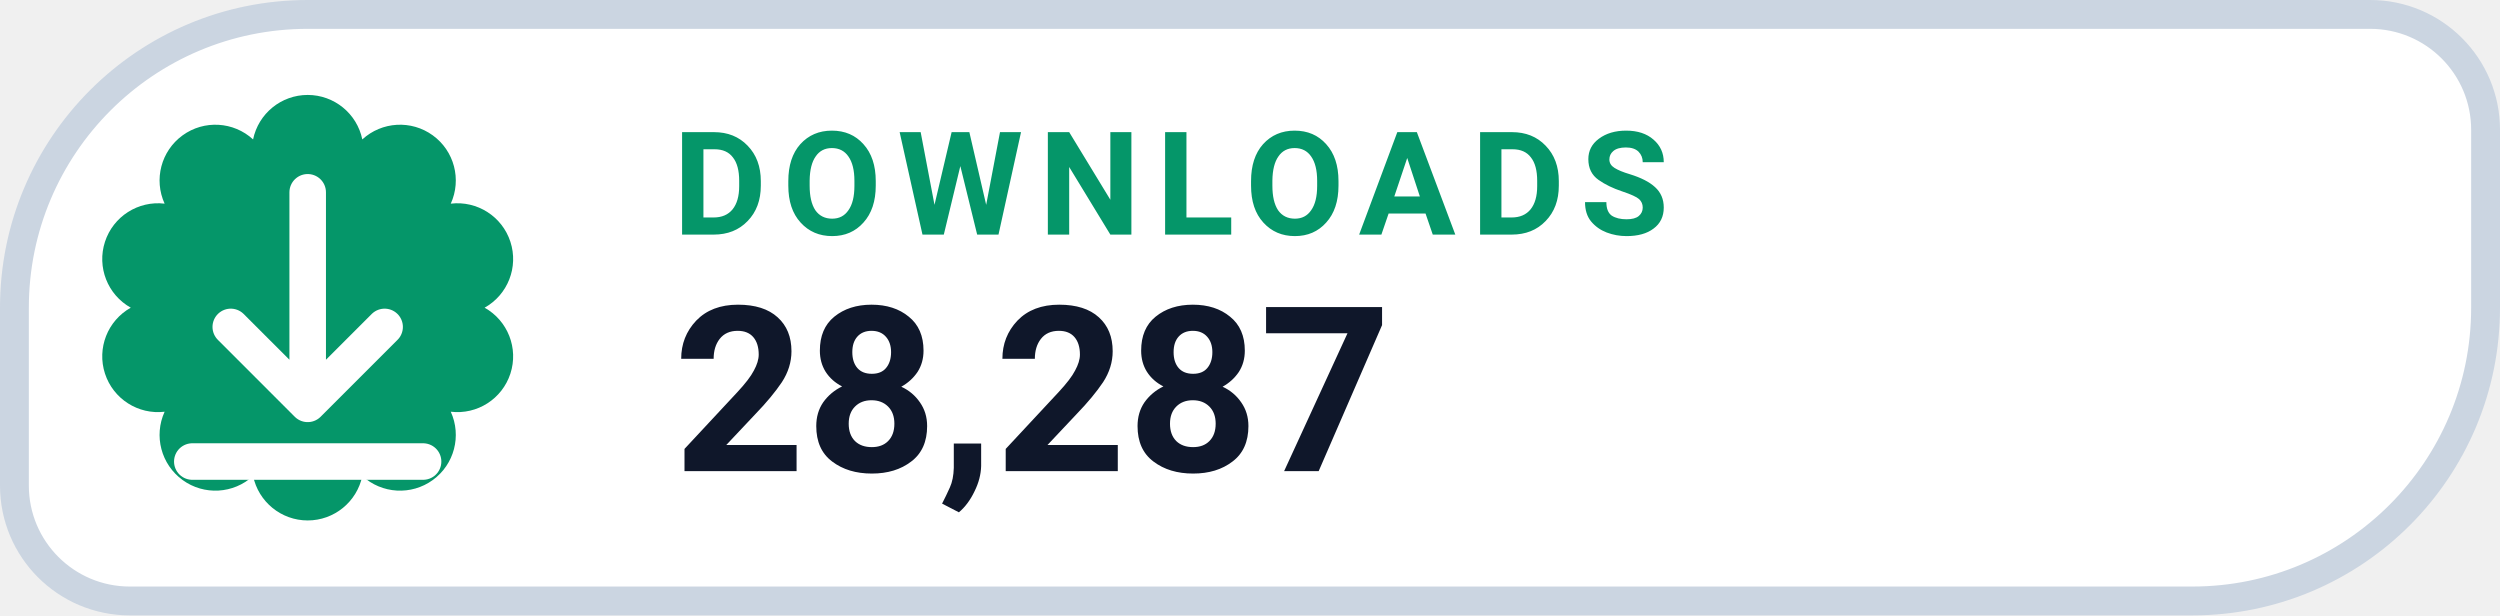
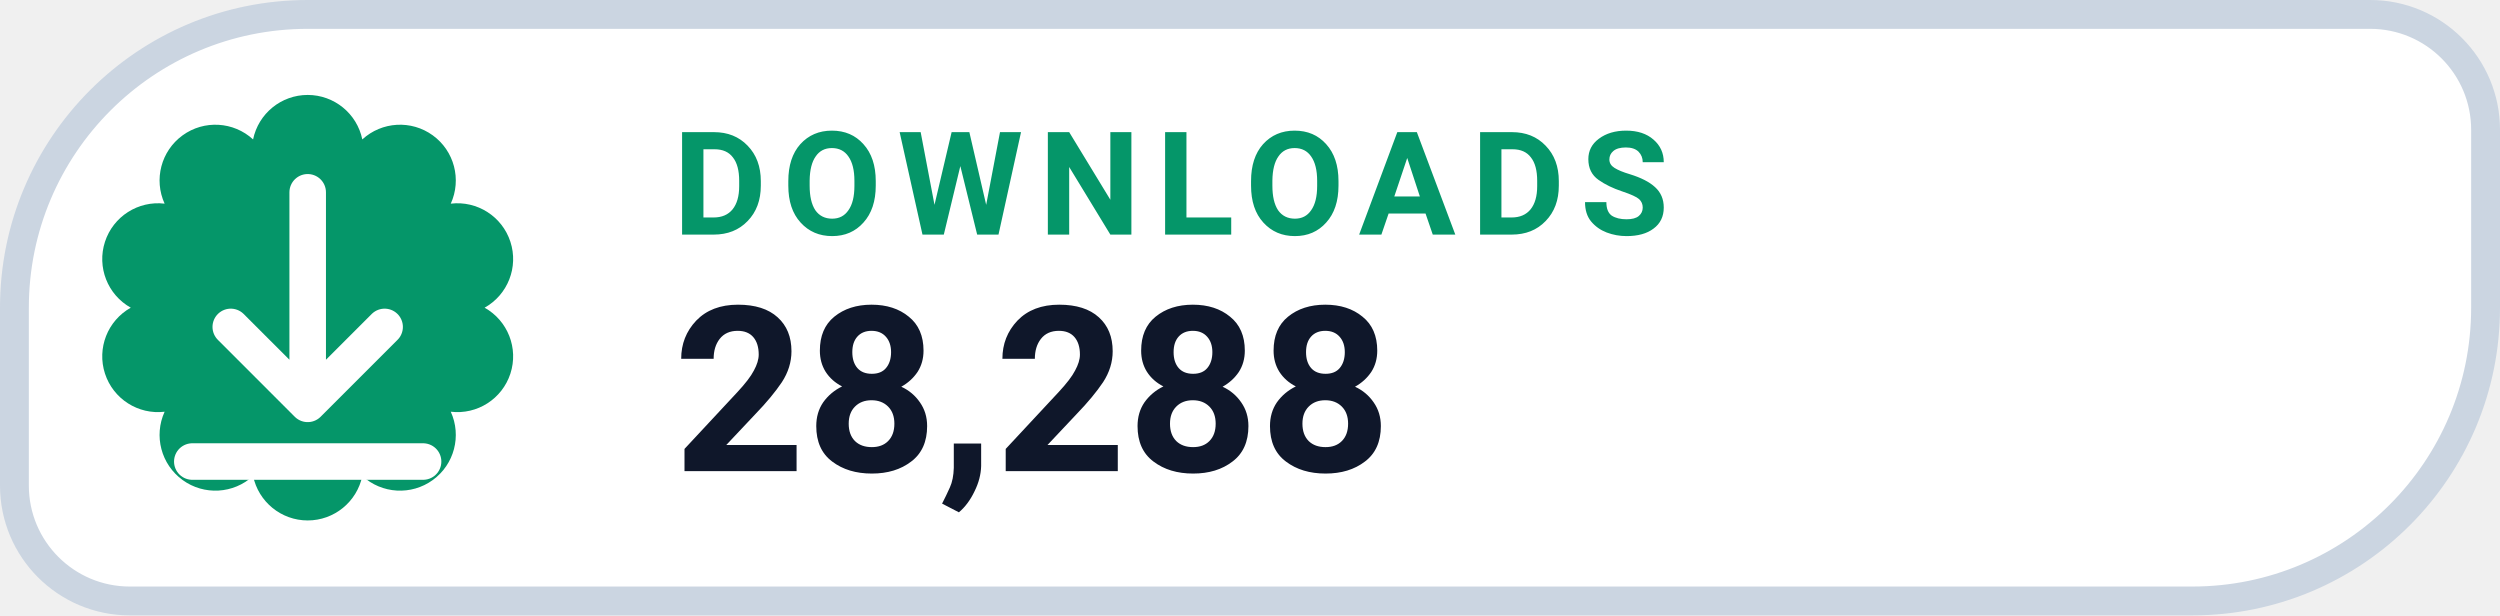
- <svg xmlns="http://www.w3.org/2000/svg" width="130" height="32" viewBox="0 0 130 32" role="img" aria-label="DOWNLOADS 28,287">
+ <svg xmlns="http://www.w3.org/2000/svg" width="130" height="32" viewBox="0 0 130 32" role="img" aria-label="DOWNLOADS 28,288">
  <path d="M 16.00 0.75 H 123.25 A 6.00 6.00 0 0 1 129.25 6.75 V 16.00 A 15.25 15.25 0 0 1 114.00 31.25 H 6.75 A 6.00 6.00 0 0 1 0.75 25.25 V 16.00 A 15.25 15.25 0 0 1 16.00 0.75 Z" fill="#FFFFFF" stroke="#CBD5E1" stroke-width="1.5" />
  <path d="M 13.16 7.25 A 2.90 2.90 0 0 1 18.84 7.25 A 2.90 2.90 0 0 1 23.44 10.59 A 2.90 2.90 0 0 1 25.20 16.00 A 2.90 2.90 0 0 1 23.44 21.41 A 2.90 2.90 0 0 1 18.84 24.75 A 2.90 2.90 0 0 1 13.16 24.75 A 2.90 2.90 0 0 1 8.56 21.41 A 2.90 2.90 0 0 1 6.80 16.00 A 2.90 2.90 0 0 1 8.56 10.59 A 2.90 2.90 0 0 1 13.16 7.25 Z" fill="#059669" />
  <g transform="translate(16 16)" style="color:#FFFFFF;">
    <path d="M0 -6 v11 m0 0 l4 -4 m-4 4 l-4 -4 M-6 8 h12" fill="none" stroke="currentColor" stroke-width="1.9" stroke-linecap="round" stroke-linejoin="round" />
  </g>
  <text x="35" y="12.2" fill="#059669" font-family="-apple-system,BlinkMacSystemFont,'Segoe UI',Roboto,Helvetica,Arial,sans-serif" font-size="7.5" font-weight="700" letter-spacing=".8">DOWNLOADS</text>
-   <text x="35" y="24.5" fill="#0F172A" font-family="-apple-system,BlinkMacSystemFont,'Segoe UI',Roboto,Helvetica,Arial,sans-serif" font-size="12" font-weight="750">28,287</text>
+   <text x="35" y="24.5" fill="#0F172A" font-family="-apple-system,BlinkMacSystemFont,'Segoe UI',Roboto,Helvetica,Arial,sans-serif" font-size="12" font-weight="750">28,288</text>
</svg>
